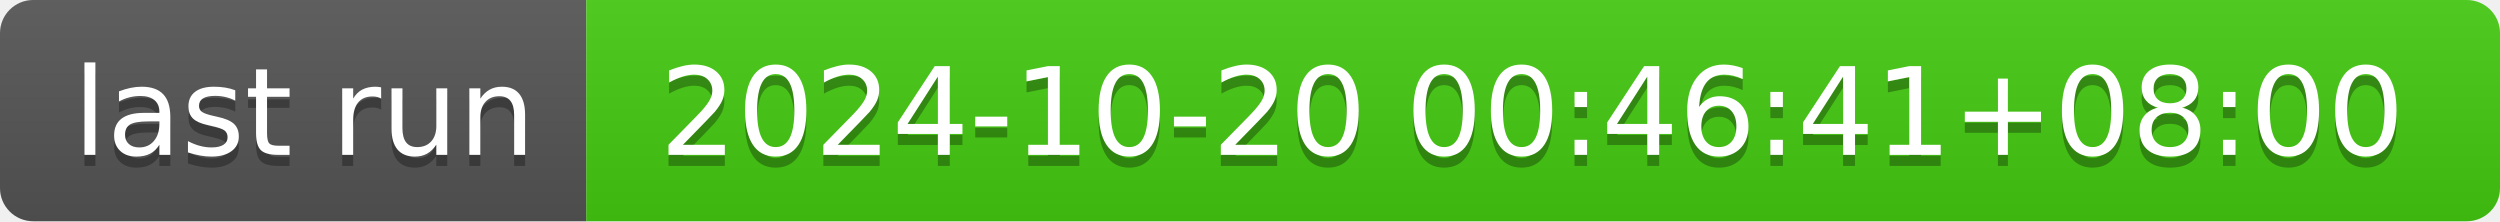
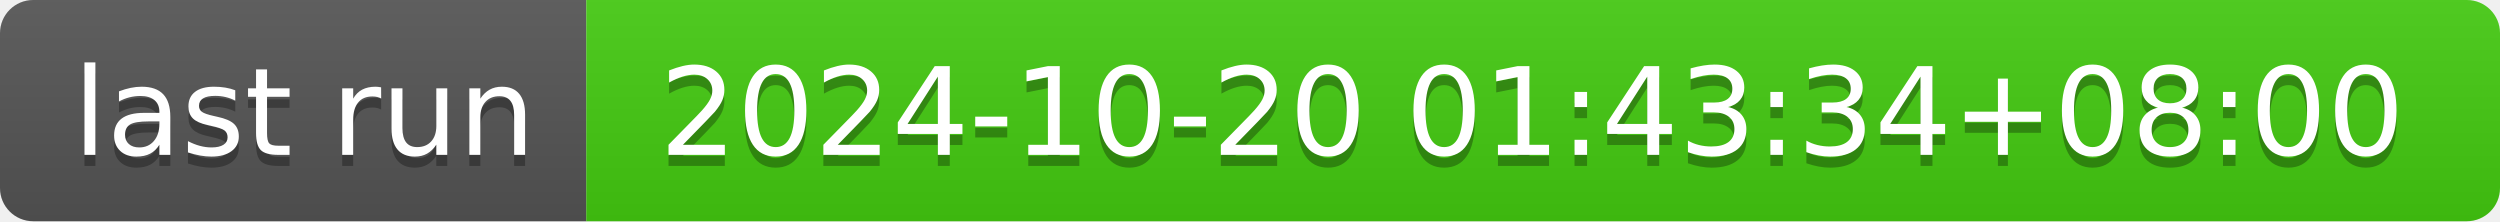
- <svg xmlns="http://www.w3.org/2000/svg" width="226" height="20" role="img" aria-label="last run: 2024-10-20 00:46:41+08:00">
+ <svg xmlns="http://www.w3.org/2000/svg" width="226" height="20" role="img" aria-label="last run: 2024-10-20 01:43:34+08:00">
  <linearGradient id="s" x2="0" y2="100%">
    <stop offset="0" stop-color="#bbb" stop-opacity=".1" />
    <stop offset="1" stop-opacity=".1" />
  </linearGradient>
  <clipPath id="r">
    <rect width="226" height="20" rx="3" fill="#fff" />
  </clipPath>
  <g clip-path="url(#r)">
    <rect width="53" height="20" fill="#555" />
    <rect x="53" width="173" height="20" fill="#4c1" />
    <rect width="226" height="20" fill="url(#s)" />
  </g>
  <g fill="#fff" text-anchor="middle" font-family="Verdana,Geneva,DejaVu Sans,sans-serif" text-rendering="geometricPrecision" font-size="110">
    <text aria-hidden="true" x="275" y="150" fill="#010101" fill-opacity=".3" transform="scale(.1)" textLength="430">last run</text>
    <text x="275" y="140" transform="scale(.1)" fill="#fff" textLength="430">last run</text>
-     <text aria-hidden="true" x="1385" y="150" fill="#010101" fill-opacity=".3" transform="scale(.1)" textLength="1630">2024-10-20 00:46:41+08:00</text>
-     <text x="1385" y="140" transform="scale(.1)" fill="#fff" textLength="1630">2024-10-20 00:46:41+08:00</text>
+     <text aria-hidden="true" x="1385" y="150" fill="#010101" fill-opacity=".3" transform="scale(.1)" textLength="1630">2024-10-20 01:43:34+08:00</text>
+     <text x="1385" y="140" transform="scale(.1)" fill="#fff" textLength="1630">2024-10-20 01:43:34+08:00</text>
  </g>
</svg>
